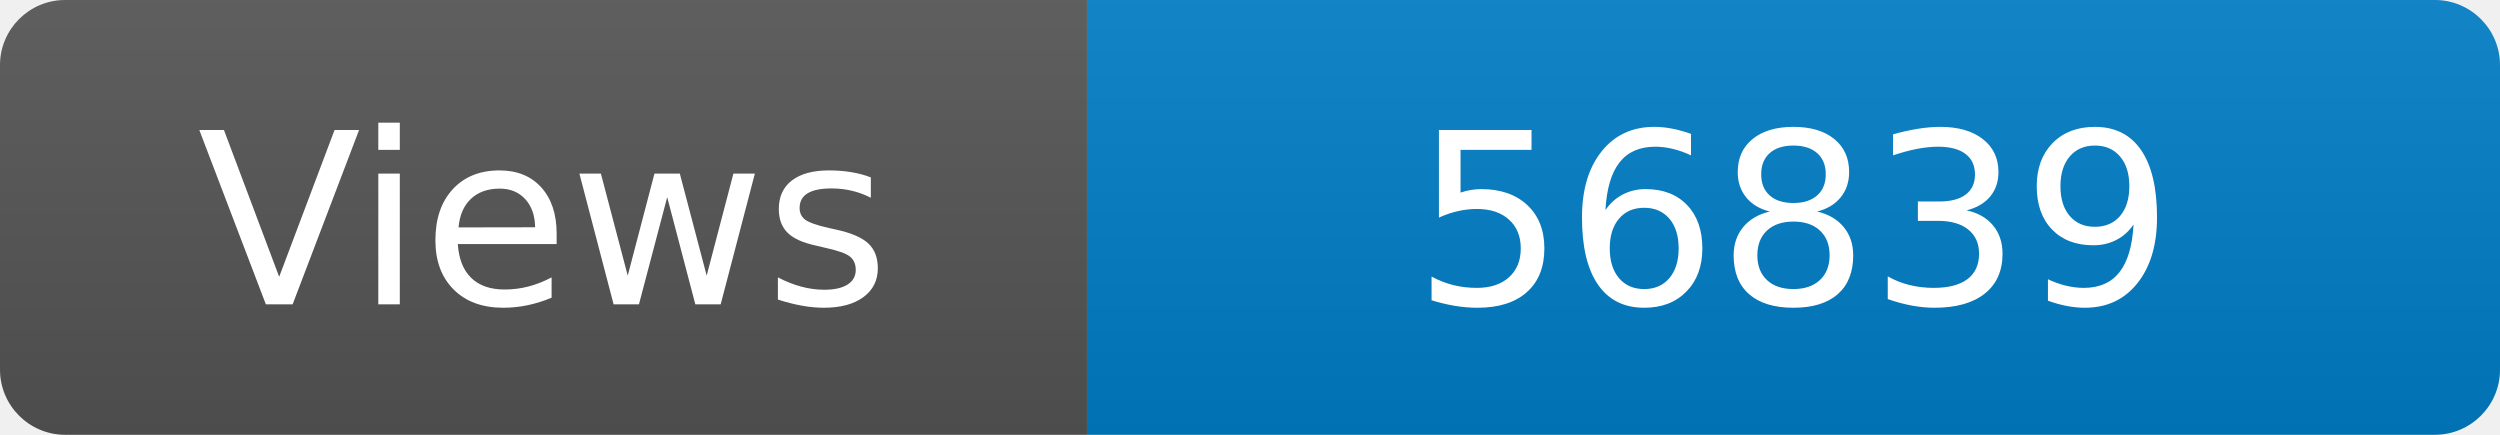
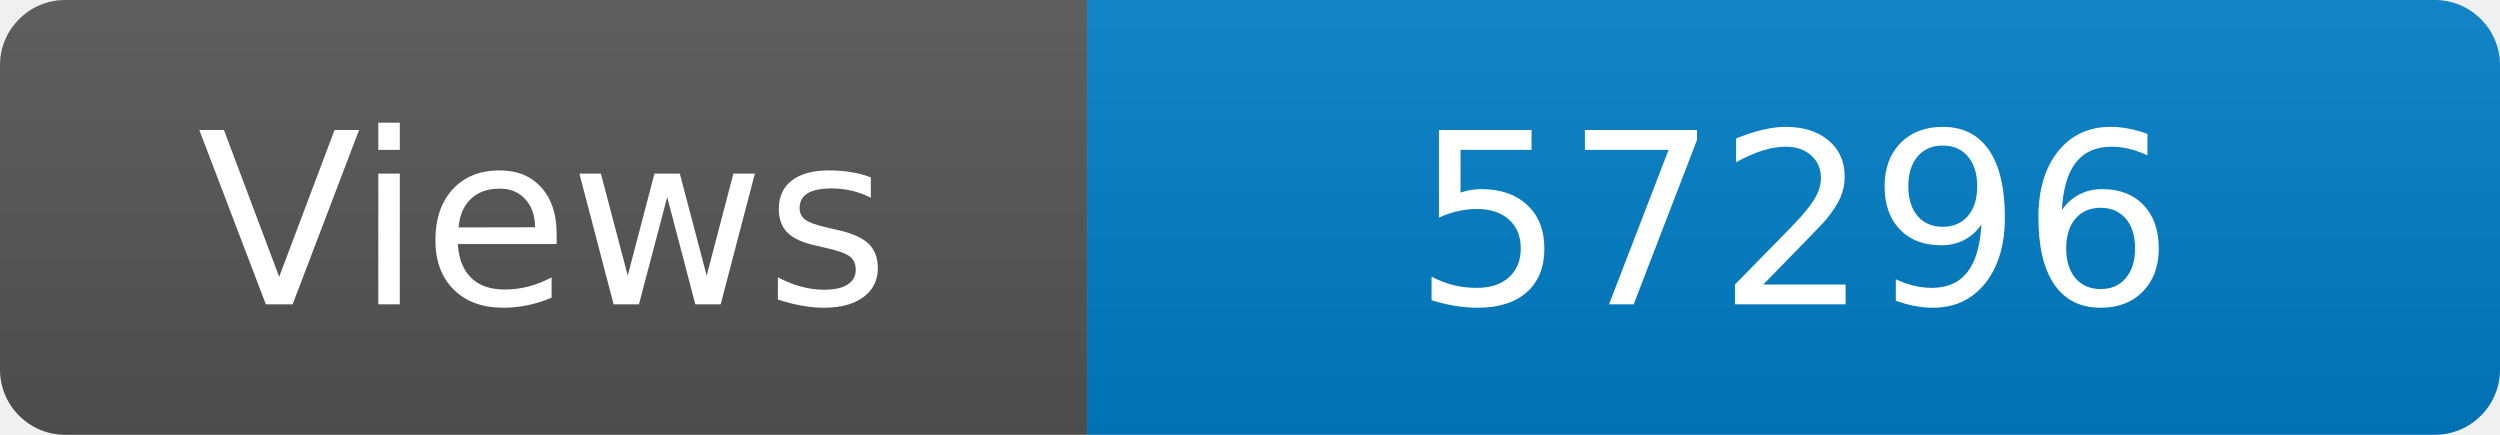
<svg xmlns="http://www.w3.org/2000/svg" width="115" height="20" role="img" aria-label="Maintained?: yes">
  <linearGradient id="s" x2="0" y2="100%">
    <stop offset="0" stop-color="#bbb" stop-opacity=".1" />
    <stop offset="1" stop-opacity=".1" />
  </linearGradient>
  <clipPath id="r">
    <rect width="115" height="20" rx="3" fill="#fff" />
  </clipPath>
  <g clip-path="url(#r)">
    <rect width="50" height="20" fill="#555" />
    <rect x="50" width="160" height="20" fill="#007ec6" />
    <rect width="115" height="20" fill="url(#s)" />
  </g>
  <g fill="#fff" text-anchor="middle" font-family="Verdana,Geneva,DejaVu Sans,sans-serif" font-size="110">
    <text x="250" y="140" transform="scale(.1)" fill="#fff">Views</text>
-     <text x="825" y="140" transform="scale(.1)" fill="#fff">56839</text>
+     <text x="825" y="140" transform="scale(.1)" fill="#fff">57296</text>
  </g>
</svg>
